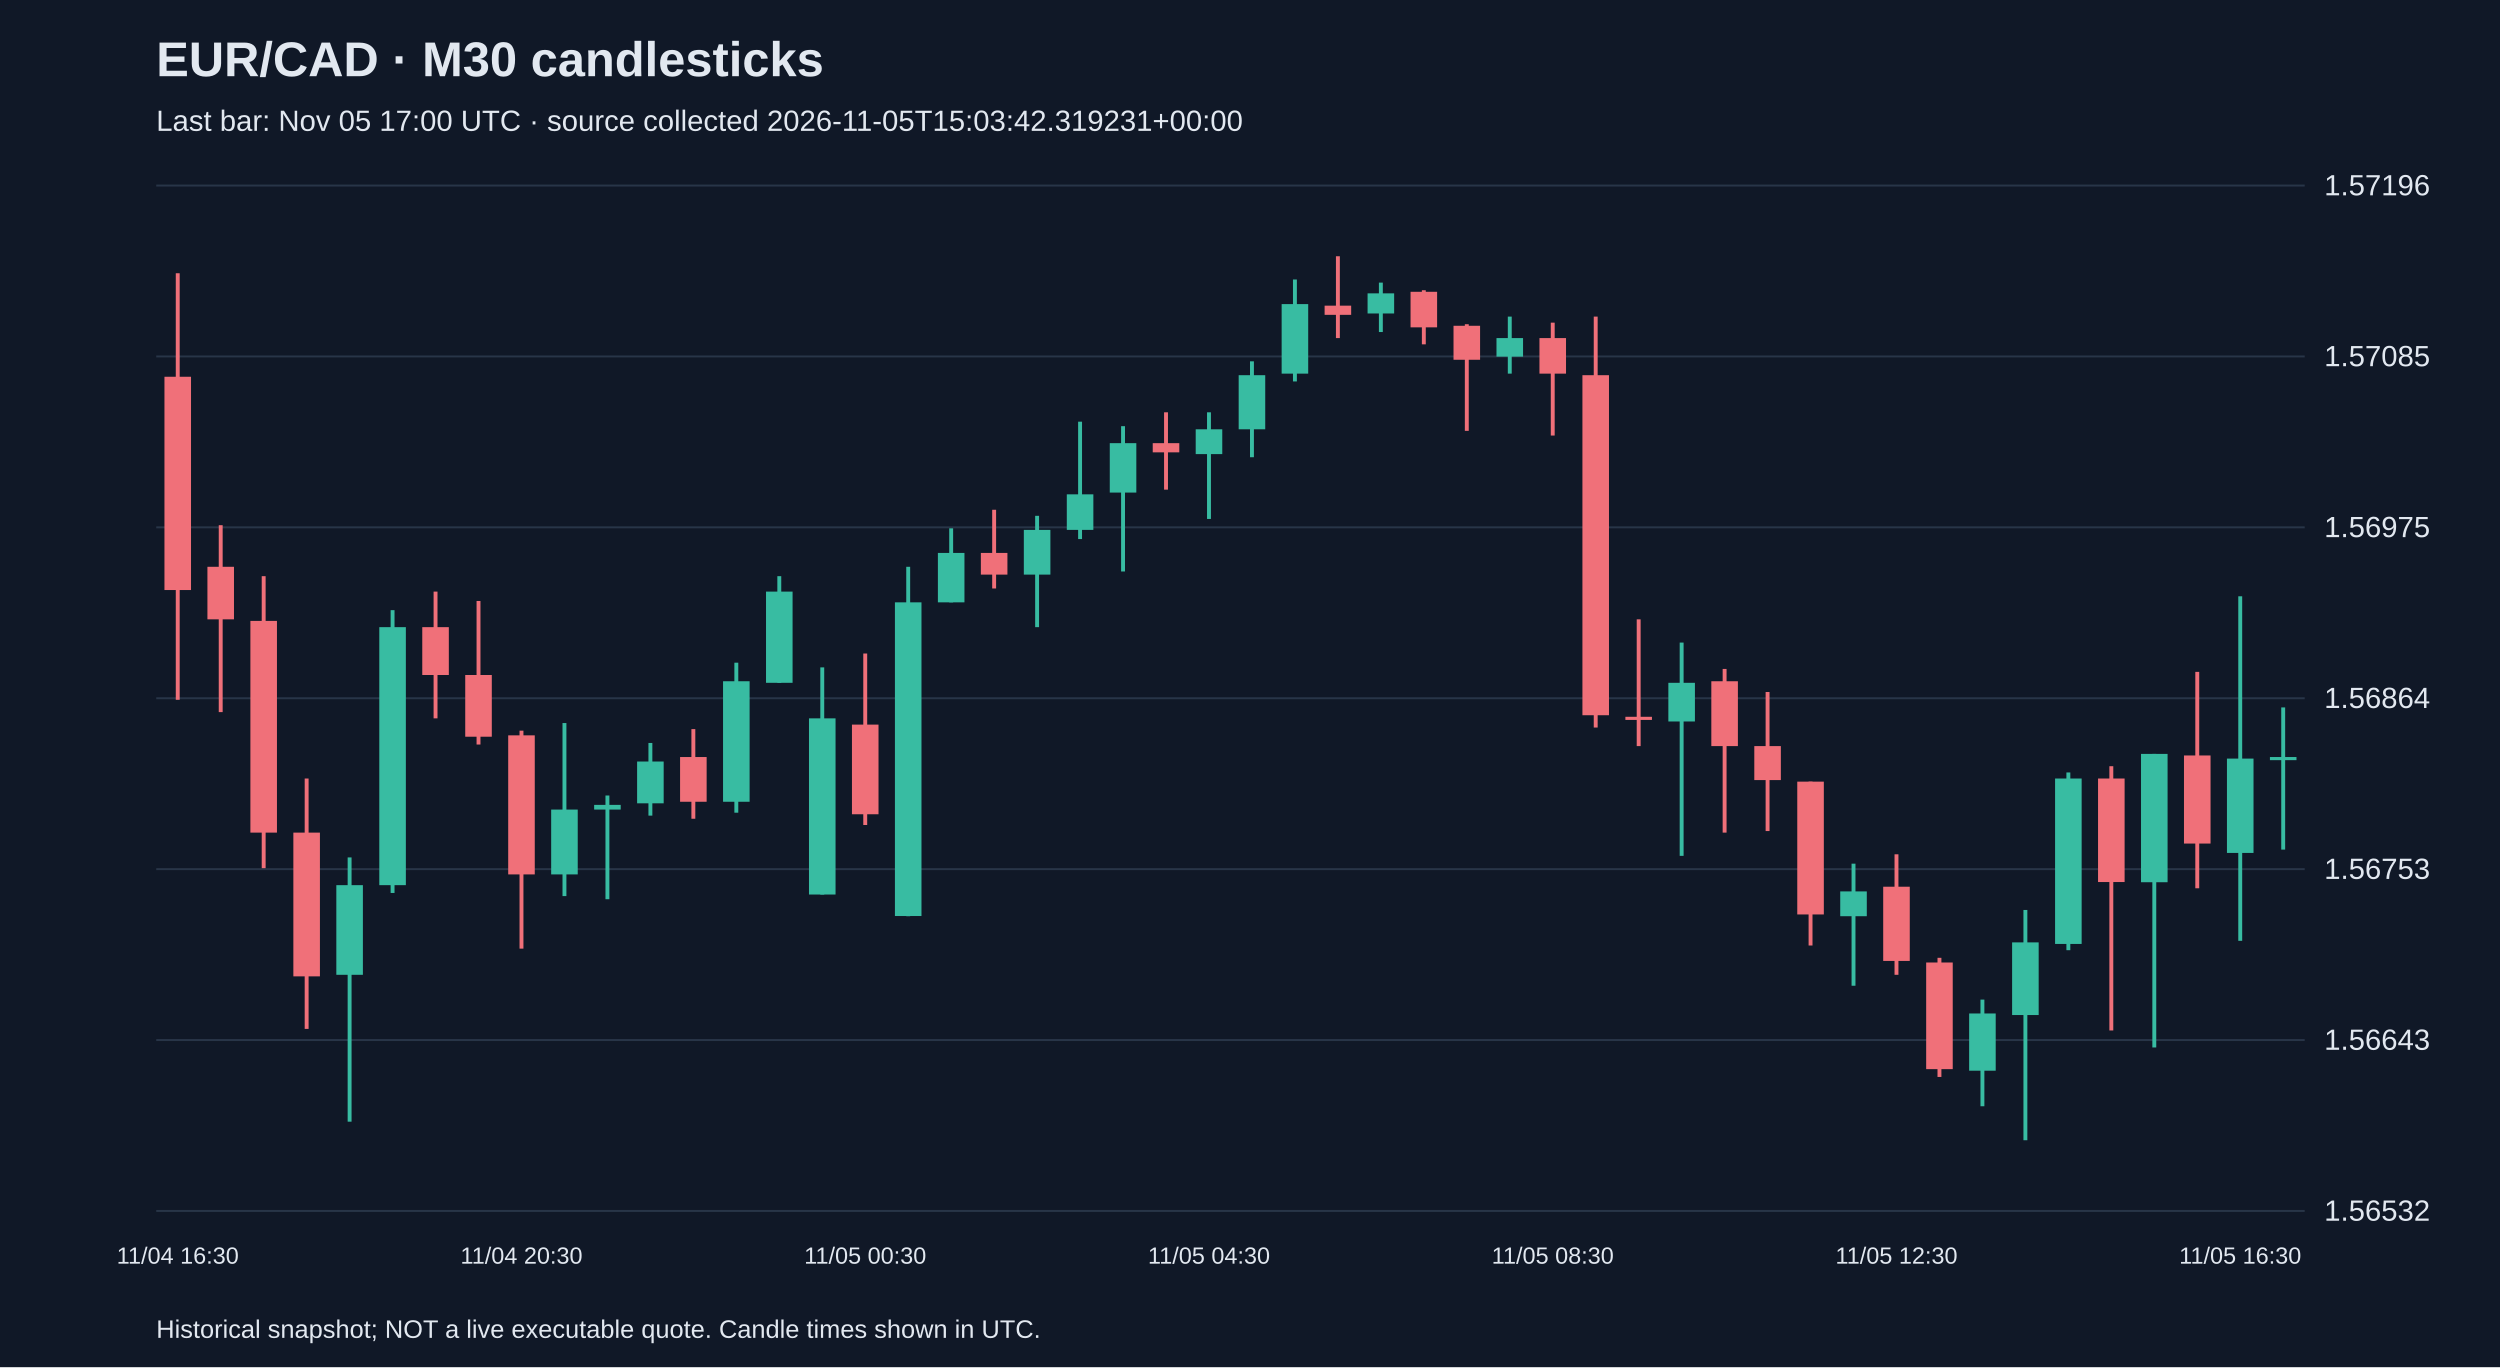
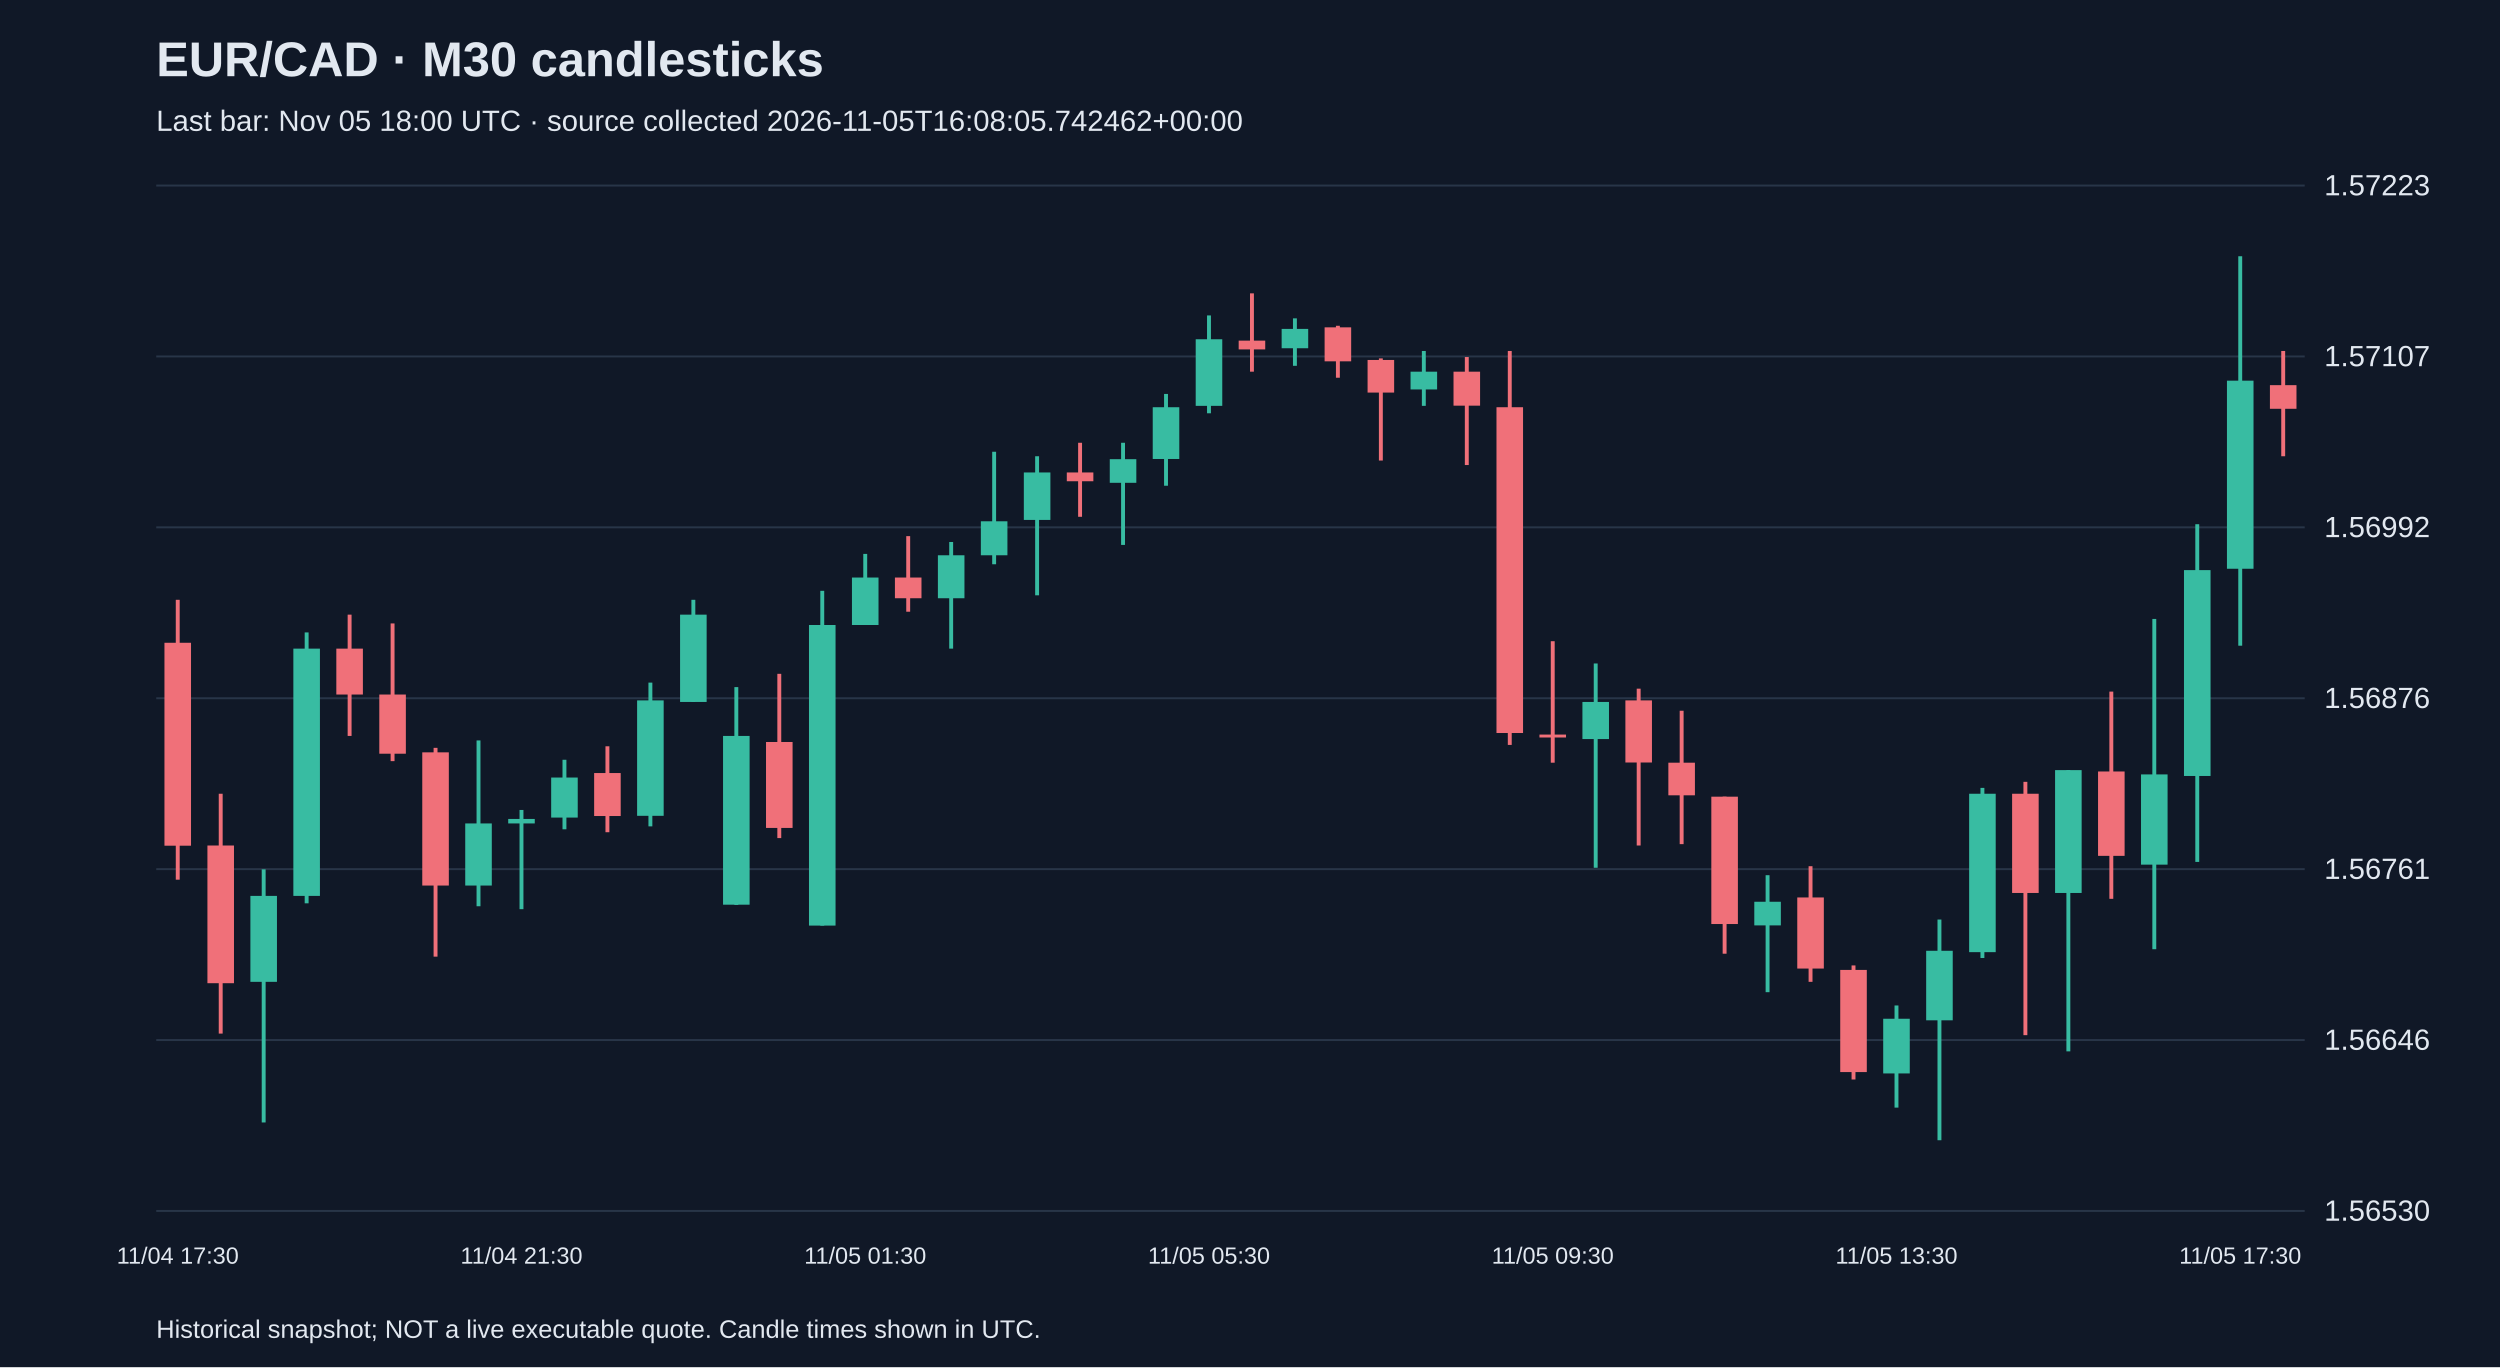
<svg xmlns="http://www.w3.org/2000/svg" viewBox="0 0 1280 700">
  <rect width="100%" height="100%" fill="#101827" />
  <style>text{font-family:Arial,sans-serif;fill:#e2e8f0}</style>
  <text x="80" y="39" font-size="25" font-weight="bold">EUR/CAD · M30 candlesticks</text>
-   <text x="80" y="67" font-size="15" fill="#a6b1c5">Last bar: Nov 05 17:00 UTC · source collected 2026-11-05T15:03:42.319231+00:00</text>
+   <text x="80" y="67" font-size="15" fill="#a6b1c5">Last bar: Nov 05 18:00 UTC · source collected 2026-11-05T16:08:05.742462+00:00</text>
  <line x1="80" y1="620.0" x2="1180" y2="620.0" stroke="#283548" />
-   <text x="1190" y="625.0" font-size="15">1.56532</text>
+   <text x="1190" y="625.0" font-size="15">1.56530</text>
  <line x1="80" y1="532.5" x2="1180" y2="532.5" stroke="#283548" />
-   <text x="1190" y="537.5" font-size="15">1.56643</text>
+   <text x="1190" y="537.5" font-size="15">1.56646</text>
  <line x1="80" y1="445.0" x2="1180" y2="445.0" stroke="#283548" />
-   <text x="1190" y="450.0" font-size="15">1.56753</text>
+   <text x="1190" y="450.0" font-size="15">1.56761</text>
  <line x1="80" y1="357.5" x2="1180" y2="357.5" stroke="#283548" />
-   <text x="1190" y="362.5" font-size="15">1.56864</text>
+   <text x="1190" y="362.5" font-size="15">1.56876</text>
  <line x1="80" y1="270.0" x2="1180" y2="270.0" stroke="#283548" />
-   <text x="1190" y="275.0" font-size="15">1.56975</text>
+   <text x="1190" y="275.0" font-size="15">1.56992</text>
  <line x1="80" y1="182.5" x2="1180" y2="182.5" stroke="#283548" />
-   <text x="1190" y="187.5" font-size="15">1.57085</text>
+   <text x="1190" y="187.5" font-size="15">1.57107</text>
  <line x1="80" y1="95.0" x2="1180" y2="95.0" stroke="#283548" />
-   <text x="1190" y="100.0" font-size="15">1.57196</text>
-   <line x1="91.0" y1="139.9" x2="91.0" y2="358.3" stroke="#f07079" stroke-width="2" />
-   <rect x="84.2" y="192.9" width="13.6" height="109.2" fill="#f07079" />
-   <text x="91.0" y="647" text-anchor="middle" font-size="12">11/04 16:30</text>
-   <line x1="113.0" y1="268.9" x2="113.0" y2="364.6" stroke="#f07079" stroke-width="2" />
-   <rect x="106.2" y="290.2" width="13.6" height="26.9" fill="#f07079" />
-   <line x1="135.0" y1="295.0" x2="135.0" y2="444.5" stroke="#f07079" stroke-width="2" />
-   <rect x="128.2" y="317.9" width="13.6" height="108.4" fill="#f07079" />
-   <line x1="157.0" y1="398.6" x2="157.0" y2="526.8" stroke="#f07079" stroke-width="2" />
-   <rect x="150.2" y="426.3" width="13.6" height="73.6" fill="#f07079" />
-   <line x1="179.0" y1="439.0" x2="179.0" y2="574.3" stroke="#38bca2" stroke-width="2" />
-   <rect x="172.2" y="453.2" width="13.6" height="45.9" fill="#38bca2" />
-   <line x1="201.0" y1="312.4" x2="201.0" y2="457.2" stroke="#38bca2" stroke-width="2" />
-   <rect x="194.2" y="321.1" width="13.6" height="132.1" fill="#38bca2" />
-   <line x1="223.0" y1="302.9" x2="223.0" y2="367.8" stroke="#f07079" stroke-width="2" />
-   <rect x="216.2" y="321.1" width="13.6" height="24.5" fill="#f07079" />
-   <line x1="245.0" y1="307.7" x2="245.0" y2="381.2" stroke="#f07079" stroke-width="2" />
-   <rect x="238.2" y="345.6" width="13.6" height="31.6" fill="#f07079" />
-   <line x1="267.0" y1="374.1" x2="267.0" y2="485.7" stroke="#f07079" stroke-width="2" />
-   <rect x="260.2" y="376.5" width="13.6" height="71.2" fill="#f07079" />
-   <text x="267.0" y="647" text-anchor="middle" font-size="12">11/04 20:30</text>
-   <line x1="289.0" y1="370.2" x2="289.0" y2="458.8" stroke="#38bca2" stroke-width="2" />
-   <rect x="282.2" y="414.5" width="13.6" height="33.2" fill="#38bca2" />
-   <line x1="311.0" y1="407.3" x2="311.0" y2="460.4" stroke="#38bca2" stroke-width="2" />
-   <rect x="304.2" y="412.1" width="13.6" height="2.4" fill="#38bca2" />
-   <line x1="333.0" y1="380.4" x2="333.0" y2="417.6" stroke="#38bca2" stroke-width="2" />
-   <rect x="326.2" y="389.9" width="13.6" height="21.4" fill="#38bca2" />
-   <line x1="355.0" y1="373.3" x2="355.0" y2="419.2" stroke="#f07079" stroke-width="2" />
-   <rect x="348.2" y="387.6" width="13.6" height="22.9" fill="#f07079" />
-   <line x1="377.0" y1="339.3" x2="377.0" y2="416.1" stroke="#38bca2" stroke-width="2" />
-   <rect x="370.2" y="348.8" width="13.6" height="61.7" fill="#38bca2" />
-   <line x1="399.0" y1="295.0" x2="399.0" y2="349.6" stroke="#38bca2" stroke-width="2" />
-   <rect x="392.2" y="302.9" width="13.6" height="46.7" fill="#38bca2" />
-   <line x1="421.0" y1="341.7" x2="421.0" y2="458.0" stroke="#38bca2" stroke-width="2" />
-   <rect x="414.2" y="367.8" width="13.6" height="90.2" fill="#38bca2" />
-   <line x1="443.0" y1="334.6" x2="443.0" y2="422.4" stroke="#f07079" stroke-width="2" />
-   <rect x="436.2" y="371.0" width="13.6" height="45.9" fill="#f07079" />
-   <text x="443.0" y="647" text-anchor="middle" font-size="12">11/05 00:30</text>
-   <line x1="465.0" y1="290.2" x2="465.0" y2="469.1" stroke="#38bca2" stroke-width="2" />
-   <rect x="458.2" y="308.4" width="13.6" height="160.6" fill="#38bca2" />
-   <line x1="487.0" y1="270.5" x2="487.0" y2="308.4" stroke="#38bca2" stroke-width="2" />
-   <rect x="480.2" y="283.1" width="13.6" height="25.3" fill="#38bca2" />
-   <line x1="509.0" y1="261.0" x2="509.0" y2="301.3" stroke="#f07079" stroke-width="2" />
-   <rect x="502.2" y="283.1" width="13.6" height="11.1" fill="#f07079" />
-   <line x1="531.0" y1="264.1" x2="531.0" y2="321.1" stroke="#38bca2" stroke-width="2" />
-   <rect x="524.2" y="271.3" width="13.6" height="22.9" fill="#38bca2" />
-   <line x1="553.0" y1="215.9" x2="553.0" y2="276.0" stroke="#38bca2" stroke-width="2" />
-   <rect x="546.2" y="253.1" width="13.6" height="18.2" fill="#38bca2" />
-   <line x1="575.0" y1="218.2" x2="575.0" y2="292.6" stroke="#38bca2" stroke-width="2" />
-   <rect x="568.2" y="226.9" width="13.6" height="25.3" fill="#38bca2" />
-   <line x1="597.0" y1="211.1" x2="597.0" y2="250.7" stroke="#f07079" stroke-width="2" />
-   <rect x="590.2" y="226.9" width="13.6" height="4.7" fill="#f07079" />
-   <line x1="619.0" y1="211.1" x2="619.0" y2="265.7" stroke="#38bca2" stroke-width="2" />
-   <rect x="612.2" y="219.8" width="13.6" height="12.7" fill="#38bca2" />
-   <text x="619.0" y="647" text-anchor="middle" font-size="12">11/05 04:30</text>
-   <line x1="641.0" y1="185.0" x2="641.0" y2="234.1" stroke="#38bca2" stroke-width="2" />
-   <rect x="634.2" y="192.1" width="13.6" height="27.7" fill="#38bca2" />
-   <line x1="663.0" y1="143.1" x2="663.0" y2="195.3" stroke="#38bca2" stroke-width="2" />
-   <rect x="656.2" y="155.7" width="13.6" height="35.6" fill="#38bca2" />
-   <line x1="685.0" y1="131.2" x2="685.0" y2="173.1" stroke="#f07079" stroke-width="2" />
-   <rect x="678.2" y="156.5" width="13.6" height="4.7" fill="#f07079" />
-   <line x1="707.0" y1="144.7" x2="707.0" y2="170.0" stroke="#38bca2" stroke-width="2" />
-   <rect x="700.2" y="150.2" width="13.6" height="10.3" fill="#38bca2" />
-   <line x1="729.0" y1="148.6" x2="729.0" y2="176.3" stroke="#f07079" stroke-width="2" />
-   <rect x="722.2" y="149.4" width="13.6" height="18.2" fill="#f07079" />
-   <line x1="751.0" y1="166.0" x2="751.0" y2="220.6" stroke="#f07079" stroke-width="2" />
-   <rect x="744.2" y="166.8" width="13.6" height="17.4" fill="#f07079" />
-   <line x1="773.0" y1="162.1" x2="773.0" y2="191.3" stroke="#38bca2" stroke-width="2" />
-   <rect x="766.2" y="173.1" width="13.6" height="9.5" fill="#38bca2" />
-   <line x1="795.0" y1="165.2" x2="795.0" y2="223.0" stroke="#f07079" stroke-width="2" />
-   <rect x="788.2" y="173.1" width="13.6" height="18.2" fill="#f07079" />
-   <text x="795.0" y="647" text-anchor="middle" font-size="12">11/05 08:30</text>
-   <line x1="817.0" y1="162.1" x2="817.0" y2="372.5" stroke="#f07079" stroke-width="2" />
-   <rect x="810.2" y="192.1" width="13.6" height="174.1" fill="#f07079" />
-   <line x1="839.0" y1="317.1" x2="839.0" y2="382.0" stroke="#f07079" stroke-width="2" />
-   <rect x="832.2" y="367.0" width="13.6" height="1.6" fill="#f07079" />
-   <line x1="861.0" y1="329.0" x2="861.0" y2="438.2" stroke="#38bca2" stroke-width="2" />
-   <rect x="854.2" y="349.6" width="13.6" height="19.8" fill="#38bca2" />
-   <line x1="883.0" y1="342.5" x2="883.0" y2="426.3" stroke="#f07079" stroke-width="2" />
-   <rect x="876.2" y="348.8" width="13.6" height="33.2" fill="#f07079" />
-   <line x1="905.0" y1="354.3" x2="905.0" y2="425.5" stroke="#f07079" stroke-width="2" />
-   <rect x="898.2" y="382.0" width="13.6" height="17.4" fill="#f07079" />
-   <line x1="927.0" y1="400.2" x2="927.0" y2="484.1" stroke="#f07079" stroke-width="2" />
-   <rect x="920.2" y="400.2" width="13.6" height="68.0" fill="#f07079" />
-   <line x1="949.0" y1="442.2" x2="949.0" y2="504.7" stroke="#38bca2" stroke-width="2" />
-   <rect x="942.2" y="456.4" width="13.6" height="12.7" fill="#38bca2" />
-   <line x1="971.0" y1="437.4" x2="971.0" y2="499.1" stroke="#f07079" stroke-width="2" />
-   <rect x="964.2" y="454.0" width="13.6" height="38.0" fill="#f07079" />
-   <text x="971.0" y="647" text-anchor="middle" font-size="12">11/05 12:30</text>
-   <line x1="993.0" y1="490.4" x2="993.0" y2="551.4" stroke="#f07079" stroke-width="2" />
-   <rect x="986.2" y="492.8" width="13.6" height="54.6" fill="#f07079" />
-   <line x1="1015.0" y1="511.8" x2="1015.0" y2="566.4" stroke="#38bca2" stroke-width="2" />
-   <rect x="1008.2" y="518.9" width="13.6" height="29.3" fill="#38bca2" />
-   <line x1="1037.0" y1="465.9" x2="1037.0" y2="583.8" stroke="#38bca2" stroke-width="2" />
-   <rect x="1030.2" y="482.5" width="13.6" height="37.2" fill="#38bca2" />
-   <line x1="1059.0" y1="395.5" x2="1059.0" y2="486.5" stroke="#38bca2" stroke-width="2" />
-   <rect x="1052.2" y="398.6" width="13.6" height="84.7" fill="#38bca2" />
-   <line x1="1081.0" y1="392.3" x2="1081.0" y2="527.6" stroke="#f07079" stroke-width="2" />
-   <rect x="1074.2" y="398.6" width="13.6" height="53.0" fill="#f07079" />
-   <line x1="1103.0" y1="386.0" x2="1103.0" y2="536.3" stroke="#38bca2" stroke-width="2" />
-   <rect x="1096.2" y="386.0" width="13.6" height="65.7" fill="#38bca2" />
-   <line x1="1125.0" y1="344.0" x2="1125.0" y2="454.8" stroke="#f07079" stroke-width="2" />
-   <rect x="1118.2" y="386.8" width="13.6" height="45.1" fill="#f07079" />
-   <line x1="1147.0" y1="305.3" x2="1147.0" y2="481.7" stroke="#38bca2" stroke-width="2" />
-   <rect x="1140.2" y="388.4" width="13.6" height="48.3" fill="#38bca2" />
-   <text x="1147.0" y="647" text-anchor="middle" font-size="12">11/05 16:30</text>
-   <line x1="1169.0" y1="362.2" x2="1169.0" y2="435.0" stroke="#38bca2" stroke-width="2" />
-   <rect x="1162.2" y="387.6" width="13.6" height="1.6" fill="#38bca2" />
+   <text x="1190" y="100.0" font-size="15">1.57223</text>
+   <line x1="91.0" y1="307.1" x2="91.0" y2="450.4" stroke="#f07079" stroke-width="2" />
+   <rect x="84.2" y="329.1" width="13.6" height="103.9" fill="#f07079" />
+   <text x="91.0" y="647" text-anchor="middle" font-size="12">11/04 17:30</text>
+   <line x1="113.0" y1="406.4" x2="113.0" y2="529.2" stroke="#f07079" stroke-width="2" />
+   <rect x="106.2" y="432.9" width="13.6" height="70.5" fill="#f07079" />
+   <line x1="135.0" y1="445.1" x2="135.0" y2="574.7" stroke="#38bca2" stroke-width="2" />
+   <rect x="128.2" y="458.7" width="13.6" height="44.0" fill="#38bca2" />
+   <line x1="157.0" y1="323.8" x2="157.0" y2="462.5" stroke="#38bca2" stroke-width="2" />
+   <rect x="150.2" y="332.1" width="13.6" height="126.6" fill="#38bca2" />
+   <line x1="179.0" y1="314.7" x2="179.0" y2="376.8" stroke="#f07079" stroke-width="2" />
+   <rect x="172.2" y="332.1" width="13.6" height="23.5" fill="#f07079" />
+   <line x1="201.0" y1="319.2" x2="201.0" y2="389.7" stroke="#f07079" stroke-width="2" />
+   <rect x="194.2" y="355.6" width="13.6" height="30.3" fill="#f07079" />
+   <line x1="223.0" y1="382.9" x2="223.0" y2="489.8" stroke="#f07079" stroke-width="2" />
+   <rect x="216.2" y="385.2" width="13.6" height="68.2" fill="#f07079" />
+   <line x1="245.0" y1="379.1" x2="245.0" y2="464.0" stroke="#38bca2" stroke-width="2" />
+   <rect x="238.2" y="421.6" width="13.6" height="31.8" fill="#38bca2" />
+   <line x1="267.0" y1="414.7" x2="267.0" y2="465.5" stroke="#38bca2" stroke-width="2" />
+   <rect x="260.2" y="419.3" width="13.6" height="2.3" fill="#38bca2" />
+   <text x="267.0" y="647" text-anchor="middle" font-size="12">11/04 21:30</text>
+   <line x1="289.0" y1="389.0" x2="289.0" y2="424.6" stroke="#38bca2" stroke-width="2" />
+   <rect x="282.2" y="398.1" width="13.6" height="20.5" fill="#38bca2" />
+   <line x1="311.0" y1="382.1" x2="311.0" y2="426.1" stroke="#f07079" stroke-width="2" />
+   <rect x="304.2" y="395.8" width="13.6" height="22.0" fill="#f07079" />
+   <line x1="333.0" y1="349.5" x2="333.0" y2="423.1" stroke="#38bca2" stroke-width="2" />
+   <rect x="326.2" y="358.6" width="13.6" height="59.1" fill="#38bca2" />
+   <line x1="355.0" y1="307.1" x2="355.0" y2="359.4" stroke="#38bca2" stroke-width="2" />
+   <rect x="348.2" y="314.7" width="13.6" height="44.7" fill="#38bca2" />
+   <line x1="377.0" y1="351.8" x2="377.0" y2="463.3" stroke="#38bca2" stroke-width="2" />
+   <rect x="370.2" y="376.8" width="13.6" height="86.4" fill="#38bca2" />
+   <line x1="399.0" y1="345.0" x2="399.0" y2="429.1" stroke="#f07079" stroke-width="2" />
+   <rect x="392.2" y="379.9" width="13.6" height="44.0" fill="#f07079" />
+   <line x1="421.0" y1="302.5" x2="421.0" y2="473.9" stroke="#38bca2" stroke-width="2" />
+   <rect x="414.2" y="320.0" width="13.6" height="153.9" fill="#38bca2" />
+   <line x1="443.0" y1="283.6" x2="443.0" y2="320.0" stroke="#38bca2" stroke-width="2" />
+   <rect x="436.2" y="295.7" width="13.6" height="24.3" fill="#38bca2" />
+   <text x="443.0" y="647" text-anchor="middle" font-size="12">11/05 01:30</text>
+   <line x1="465.0" y1="274.5" x2="465.0" y2="313.2" stroke="#f07079" stroke-width="2" />
+   <rect x="458.2" y="295.7" width="13.6" height="10.6" fill="#f07079" />
+   <line x1="487.0" y1="277.5" x2="487.0" y2="332.1" stroke="#38bca2" stroke-width="2" />
+   <rect x="480.2" y="284.3" width="13.6" height="22.0" fill="#38bca2" />
+   <line x1="509.0" y1="231.3" x2="509.0" y2="288.9" stroke="#38bca2" stroke-width="2" />
+   <rect x="502.2" y="266.9" width="13.6" height="17.4" fill="#38bca2" />
+   <line x1="531.0" y1="233.6" x2="531.0" y2="304.8" stroke="#38bca2" stroke-width="2" />
+   <rect x="524.2" y="241.9" width="13.6" height="24.3" fill="#38bca2" />
+   <line x1="553.0" y1="226.7" x2="553.0" y2="264.6" stroke="#f07079" stroke-width="2" />
+   <rect x="546.2" y="241.9" width="13.6" height="4.5" fill="#f07079" />
+   <line x1="575.0" y1="226.7" x2="575.0" y2="279.0" stroke="#38bca2" stroke-width="2" />
+   <rect x="568.2" y="235.1" width="13.6" height="12.1" fill="#38bca2" />
+   <line x1="597.0" y1="201.7" x2="597.0" y2="248.7" stroke="#38bca2" stroke-width="2" />
+   <rect x="590.2" y="208.5" width="13.6" height="26.5" fill="#38bca2" />
+   <line x1="619.0" y1="161.5" x2="619.0" y2="211.6" stroke="#38bca2" stroke-width="2" />
+   <rect x="612.2" y="173.7" width="13.6" height="34.1" fill="#38bca2" />
+   <text x="619.0" y="647" text-anchor="middle" font-size="12">11/05 05:30</text>
+   <line x1="641.0" y1="150.2" x2="641.0" y2="190.3" stroke="#f07079" stroke-width="2" />
+   <rect x="634.2" y="174.4" width="13.6" height="4.5" fill="#f07079" />
+   <line x1="663.0" y1="163.0" x2="663.0" y2="187.3" stroke="#38bca2" stroke-width="2" />
+   <rect x="656.2" y="168.4" width="13.6" height="9.9" fill="#38bca2" />
+   <line x1="685.0" y1="166.8" x2="685.0" y2="193.4" stroke="#f07079" stroke-width="2" />
+   <rect x="678.2" y="167.6" width="13.6" height="17.4" fill="#f07079" />
+   <line x1="707.0" y1="183.5" x2="707.0" y2="235.8" stroke="#f07079" stroke-width="2" />
+   <rect x="700.2" y="184.3" width="13.6" height="16.7" fill="#f07079" />
+   <line x1="729.0" y1="179.7" x2="729.0" y2="207.8" stroke="#38bca2" stroke-width="2" />
+   <rect x="722.2" y="190.3" width="13.6" height="9.1" fill="#38bca2" />
+   <line x1="751.0" y1="182.8" x2="751.0" y2="238.1" stroke="#f07079" stroke-width="2" />
+   <rect x="744.2" y="190.3" width="13.6" height="17.4" fill="#f07079" />
+   <line x1="773.0" y1="179.7" x2="773.0" y2="381.4" stroke="#f07079" stroke-width="2" />
+   <rect x="766.2" y="208.5" width="13.6" height="166.8" fill="#f07079" />
+   <line x1="795.0" y1="328.3" x2="795.0" y2="390.5" stroke="#f07079" stroke-width="2" />
+   <rect x="788.2" y="376.1" width="13.6" height="1.5" fill="#f07079" />
+   <text x="795.0" y="647" text-anchor="middle" font-size="12">11/05 09:30</text>
+   <line x1="817.0" y1="339.7" x2="817.0" y2="444.3" stroke="#38bca2" stroke-width="2" />
+   <rect x="810.2" y="359.4" width="13.6" height="19.0" fill="#38bca2" />
+   <line x1="839.0" y1="352.6" x2="839.0" y2="432.9" stroke="#f07079" stroke-width="2" />
+   <rect x="832.2" y="358.6" width="13.6" height="31.8" fill="#f07079" />
+   <line x1="861.0" y1="363.9" x2="861.0" y2="432.2" stroke="#f07079" stroke-width="2" />
+   <rect x="854.2" y="390.5" width="13.6" height="16.7" fill="#f07079" />
+   <line x1="883.0" y1="407.9" x2="883.0" y2="488.3" stroke="#f07079" stroke-width="2" />
+   <rect x="876.2" y="407.9" width="13.6" height="65.2" fill="#f07079" />
+   <line x1="905.0" y1="448.1" x2="905.0" y2="508.0" stroke="#38bca2" stroke-width="2" />
+   <rect x="898.2" y="461.7" width="13.6" height="12.1" fill="#38bca2" />
+   <line x1="927.0" y1="443.5" x2="927.0" y2="502.7" stroke="#f07079" stroke-width="2" />
+   <rect x="920.2" y="459.5" width="13.6" height="36.4" fill="#f07079" />
+   <line x1="949.0" y1="494.3" x2="949.0" y2="552.7" stroke="#f07079" stroke-width="2" />
+   <rect x="942.2" y="496.6" width="13.6" height="52.3" fill="#f07079" />
+   <line x1="971.0" y1="514.8" x2="971.0" y2="567.1" stroke="#38bca2" stroke-width="2" />
+   <rect x="964.2" y="521.6" width="13.6" height="28.0" fill="#38bca2" />
+   <text x="971.0" y="647" text-anchor="middle" font-size="12">11/05 13:30</text>
+   <line x1="993.0" y1="470.8" x2="993.0" y2="583.8" stroke="#38bca2" stroke-width="2" />
+   <rect x="986.2" y="486.8" width="13.6" height="35.6" fill="#38bca2" />
+   <line x1="1015.0" y1="403.4" x2="1015.0" y2="490.5" stroke="#38bca2" stroke-width="2" />
+   <rect x="1008.2" y="406.4" width="13.6" height="81.1" fill="#38bca2" />
+   <line x1="1037.0" y1="400.3" x2="1037.0" y2="530.0" stroke="#f07079" stroke-width="2" />
+   <rect x="1030.2" y="406.4" width="13.6" height="50.8" fill="#f07079" />
+   <line x1="1059.0" y1="394.3" x2="1059.0" y2="538.3" stroke="#38bca2" stroke-width="2" />
+   <rect x="1052.2" y="394.3" width="13.6" height="62.9" fill="#38bca2" />
+   <line x1="1081.0" y1="354.1" x2="1081.0" y2="460.2" stroke="#f07079" stroke-width="2" />
+   <rect x="1074.2" y="395.0" width="13.6" height="43.2" fill="#f07079" />
+   <line x1="1103.0" y1="316.9" x2="1103.0" y2="486.0" stroke="#38bca2" stroke-width="2" />
+   <rect x="1096.2" y="396.5" width="13.6" height="46.2" fill="#38bca2" />
+   <line x1="1125.0" y1="268.4" x2="1125.0" y2="441.3" stroke="#38bca2" stroke-width="2" />
+   <rect x="1118.2" y="291.9" width="13.6" height="105.4" fill="#38bca2" />
+   <line x1="1147.0" y1="131.2" x2="1147.0" y2="330.6" stroke="#38bca2" stroke-width="2" />
+   <rect x="1140.2" y="194.9" width="13.6" height="96.3" fill="#38bca2" />
+   <text x="1147.0" y="647" text-anchor="middle" font-size="12">11/05 17:30</text>
+   <line x1="1169.0" y1="179.7" x2="1169.0" y2="233.6" stroke="#f07079" stroke-width="2" />
+   <rect x="1162.2" y="197.2" width="13.6" height="12.1" fill="#f07079" />
  <text x="80" y="685" font-size="13">Historical snapshot; NOT a live executable quote. Candle times shown in UTC.</text>
</svg>
